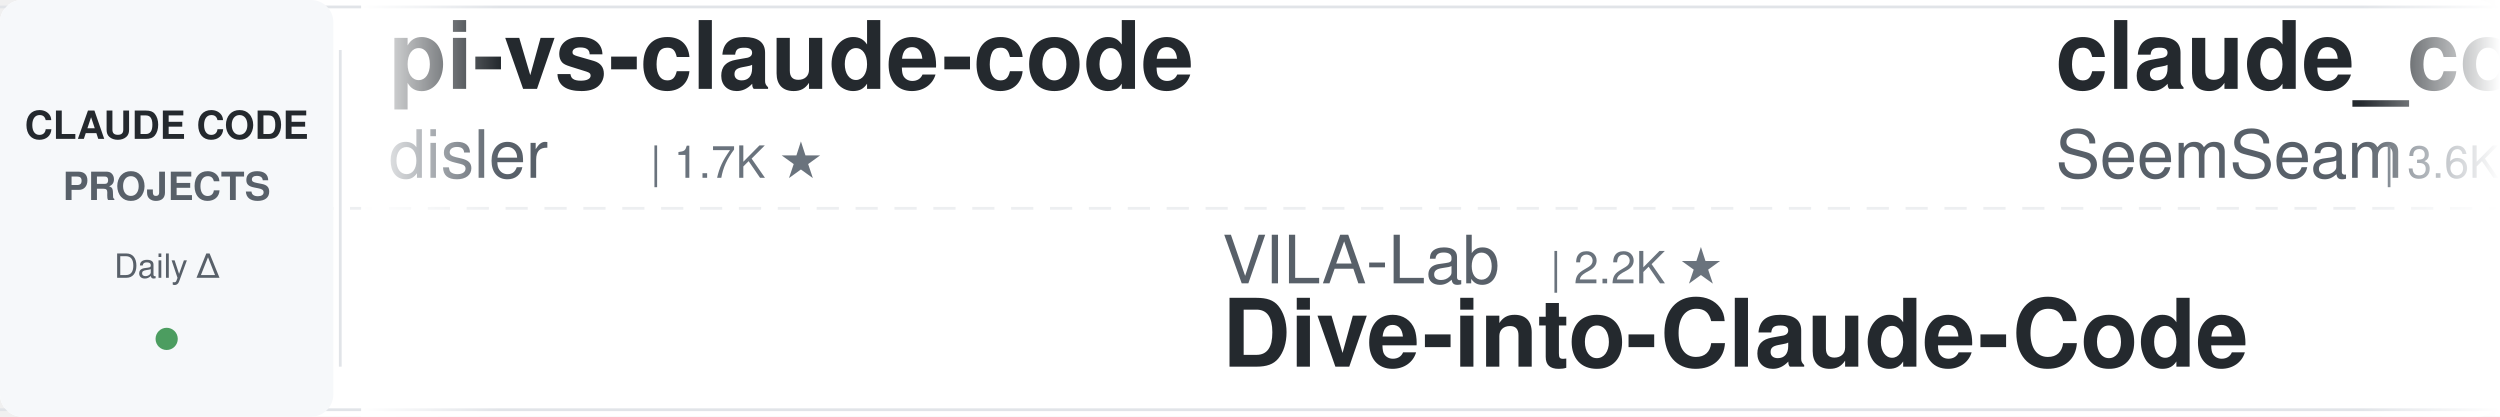
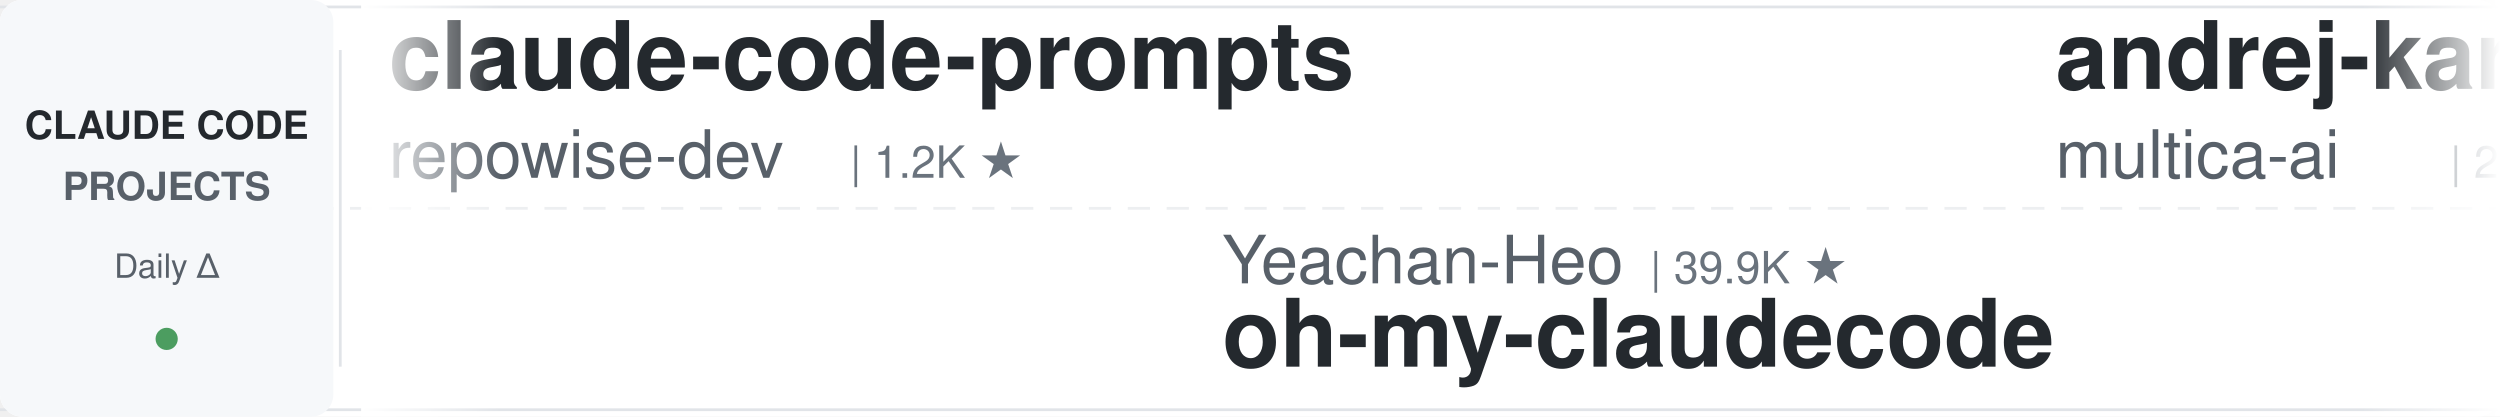
<svg xmlns="http://www.w3.org/2000/svg" width="900" height="150">
  <defs>
    <linearGradient id="leftFade" x1="0%" y1="0%" x2="100%" y2="0%">
      <stop offset="0%" style="stop-color:#ffffff;stop-opacity:1" />
      <stop offset="100%" style="stop-color:#ffffff;stop-opacity:0" />
    </linearGradient>
    <linearGradient id="rightFade" x1="0%" y1="0%" x2="100%" y2="0%">
      <stop offset="0%" style="stop-color:#ffffff;stop-opacity:0" />
      <stop offset="100%" style="stop-color:#ffffff;stop-opacity:1" />
    </linearGradient>
  </defs>
  <rect width="900" height="150" fill="#ffffff" rx="8" />
  <rect x="0" y="2" width="900" height="1" fill="#e1e4e8" />
  <rect x="0" y="147" width="900" height="1" fill="#e1e4e8" />
  <line x1="0" y1="75" x2="900" y2="75" stroke="#e1e4e8" stroke-width="1" stroke-dasharray="8 6" opacity="0.6" />
  <rect x="0" y="0" width="120" height="150" fill="#f6f8fa" rx="8" />
  <text x="60" y="50" font-family="-apple-system, BlinkMacSystemFont, 'Segoe UI', Helvetica, Arial, sans-serif" font-size="14" font-weight="600" fill="#24292e" text-anchor="middle">CLAUDE CODE</text>
  <text x="60" y="72" font-family="-apple-system, BlinkMacSystemFont, 'Segoe UI', Helvetica, Arial, sans-serif" font-size="14" font-weight="600" fill="#586069" text-anchor="middle">PROJECTS</text>
  <text x="60" y="100" font-family="-apple-system, BlinkMacSystemFont, 'Segoe UI', Helvetica, Arial, sans-serif" font-size="12" font-weight="500" fill="#586069" text-anchor="middle">Daily Δ</text>
  <circle cx="60" cy="122" r="4" fill="#22863a" opacity="0.8" />
  <rect x="122" y="18" width="1" height="114" fill="#e1e4e8" />
  <clipPath id="tickerClip">
    <rect x="130" y="0" width="770" height="150" />
  </clipPath>
  <g clip-path="url(#tickerClip)">
    <g id="tickerItems">
      <animateTransform attributeName="transform" attributeType="XML" type="translate" from="0 0" to="-3000 0" dur="54s" repeatCount="indefinite" />
      <g transform="translate(0, 0)">
-         <text x="140" y="32" font-family="-apple-system, BlinkMacSystemFont, 'Segoe UI', Helvetica, Arial, sans-serif" font-size="34" font-weight="600" fill="#24292e">pi-vs-claude-code</text>
-         <text x="140" y="64" font-family="-apple-system, BlinkMacSystemFont, 'Segoe UI', Helvetica, Arial, sans-serif" font-size="24" font-weight="400" fill="#586069">disler</text>
-         <text x="234" y="64" font-family="-apple-system, BlinkMacSystemFont, 'Segoe UI', Helvetica, Arial, sans-serif" font-size="16" font-weight="500" fill="#6a737d">| 1.7K ★</text>
-       </g>
-       <g transform="translate(300, 0)">
-         <text x="140" y="102" font-family="-apple-system, BlinkMacSystemFont, 'Segoe UI', Helvetica, Arial, sans-serif" font-size="24" font-weight="400" fill="#586069">VILA-Lab</text>
-         <text x="258" y="102" font-family="-apple-system, BlinkMacSystemFont, 'Segoe UI', Helvetica, Arial, sans-serif" font-size="16" font-weight="500" fill="#6a737d">| 2.2K ★</text>
-         <text x="140" y="132" font-family="-apple-system, BlinkMacSystemFont, 'Segoe UI', Helvetica, Arial, sans-serif" font-size="34" font-weight="600" fill="#24292e">Dive-into-Claude-Code</text>
-       </g>
-       <g transform="translate(600, 0)">
-         <text x="140" y="32" font-family="-apple-system, BlinkMacSystemFont, 'Segoe UI', Helvetica, Arial, sans-serif" font-size="34" font-weight="600" fill="#24292e">claude_codex_bridge</text>
-         <text x="140" y="64" font-family="-apple-system, BlinkMacSystemFont, 'Segoe UI', Helvetica, Arial, sans-serif" font-size="24" font-weight="400" fill="#586069">SeemSeam</text>
-         <text x="258" y="64" font-family="-apple-system, BlinkMacSystemFont, 'Segoe UI', Helvetica, Arial, sans-serif" font-size="16" font-weight="500" fill="#6a737d">| 3.6K ★</text>
-       </g>
-       <g transform="translate(900, 0)">
-         <text x="140" y="102" font-family="-apple-system, BlinkMacSystemFont, 'Segoe UI', Helvetica, Arial, sans-serif" font-size="24" font-weight="400" fill="#586069">Pimzino</text>
-         <text x="246" y="102" font-family="-apple-system, BlinkMacSystemFont, 'Segoe UI', Helvetica, Arial, sans-serif" font-size="16" font-weight="500" fill="#6a737d">| 3.9K ★</text>
-         <text x="140" y="132" font-family="-apple-system, BlinkMacSystemFont, 'Segoe UI', Helvetica, Arial, sans-serif" font-size="34" font-weight="600" fill="#24292e">claude-code-spec-workflo...</text>
-       </g>
-       <g transform="translate(1200, 0)">
        <text x="140" y="32" font-family="-apple-system, BlinkMacSystemFont, 'Segoe UI', Helvetica, Arial, sans-serif" font-size="34" font-weight="600" fill="#24292e">claude-code-prompts</text>
        <text x="140" y="64" font-family="-apple-system, BlinkMacSystemFont, 'Segoe UI', Helvetica, Arial, sans-serif" font-size="24" font-weight="400" fill="#586069">repowise-dev</text>
        <text x="306" y="64" font-family="-apple-system, BlinkMacSystemFont, 'Segoe UI', Helvetica, Arial, sans-serif" font-size="16" font-weight="500" fill="#6a737d">| 1.2K ★</text>
      </g>
+       <g transform="translate(300, 0)">
+         <text x="140" y="102" font-family="-apple-system, BlinkMacSystemFont, 'Segoe UI', Helvetica, Arial, sans-serif" font-size="24" font-weight="400" fill="#586069">Yeachan-Heo</text>
+         <text x="294" y="102" font-family="-apple-system, BlinkMacSystemFont, 'Segoe UI', Helvetica, Arial, sans-serif" font-size="16" font-weight="500" fill="#6a737d">| 39.9K ★</text>
+         <text x="140" y="132" font-family="-apple-system, BlinkMacSystemFont, 'Segoe UI', Helvetica, Arial, sans-serif" font-size="34" font-weight="600" fill="#24292e">oh-my-claudecode</text>
+       </g>
+       <g transform="translate(600, 0)">
+         <text x="140" y="32" font-family="-apple-system, BlinkMacSystemFont, 'Segoe UI', Helvetica, Arial, sans-serif" font-size="34" font-weight="600" fill="#24292e">andrej-karpathy-skills</text>
+         <text x="140" y="64" font-family="-apple-system, BlinkMacSystemFont, 'Segoe UI', Helvetica, Arial, sans-serif" font-size="24" font-weight="400" fill="#586069">multica-ai</text>
+         <text x="282" y="64" font-family="-apple-system, BlinkMacSystemFont, 'Segoe UI', Helvetica, Arial, sans-serif" font-size="16" font-weight="500" fill="#6a737d">| 220.1K ★</text>
+       </g>
+       <g transform="translate(900, 0)">
+         <text x="140" y="102" font-family="-apple-system, BlinkMacSystemFont, 'Segoe UI', Helvetica, Arial, sans-serif" font-size="24" font-weight="400" fill="#586069">anthropics</text>
+         <text x="282" y="102" font-family="-apple-system, BlinkMacSystemFont, 'Segoe UI', Helvetica, Arial, sans-serif" font-size="16" font-weight="500" fill="#6a737d">| 6.4K ★</text>
+         <text x="140" y="132" font-family="-apple-system, BlinkMacSystemFont, 'Segoe UI', Helvetica, Arial, sans-serif" font-size="34" font-weight="600" fill="#24292e">claude-code-security-rev...</text>
+       </g>
+       <g transform="translate(1200, 0)">
+         <text x="140" y="32" font-family="-apple-system, BlinkMacSystemFont, 'Segoe UI', Helvetica, Arial, sans-serif" font-size="34" font-weight="600" fill="#24292e">claude-code-hub</text>
+         <text x="140" y="64" font-family="-apple-system, BlinkMacSystemFont, 'Segoe UI', Helvetica, Arial, sans-serif" font-size="24" font-weight="400" fill="#586069">ding113</text>
+         <text x="246" y="64" font-family="-apple-system, BlinkMacSystemFont, 'Segoe UI', Helvetica, Arial, sans-serif" font-size="16" font-weight="500" fill="#6a737d">| 3.4K ★</text>
+       </g>
      <g transform="translate(1500, 0)">
-         <text x="140" y="102" font-family="-apple-system, BlinkMacSystemFont, 'Segoe UI', Helvetica, Arial, sans-serif" font-size="24" font-weight="400" fill="#586069">LING71671</text>
-         <text x="270" y="102" font-family="-apple-system, BlinkMacSystemFont, 'Segoe UI', Helvetica, Arial, sans-serif" font-size="16" font-weight="500" fill="#6a737d">| 965 ★</text>
-         <text x="140" y="132" font-family="-apple-system, BlinkMacSystemFont, 'Segoe UI', Helvetica, Arial, sans-serif" font-size="34" font-weight="600" fill="#24292e">Open-ClaudeCode</text>
+         <text x="140" y="102" font-family="-apple-system, BlinkMacSystemFont, 'Segoe UI', Helvetica, Arial, sans-serif" font-size="24" font-weight="400" fill="#586069">simonw</text>
+         <text x="234" y="102" font-family="-apple-system, BlinkMacSystemFont, 'Segoe UI', Helvetica, Arial, sans-serif" font-size="16" font-weight="500" fill="#6a737d">| 1.7K ★</text>
+         <text x="140" y="132" font-family="-apple-system, BlinkMacSystemFont, 'Segoe UI', Helvetica, Arial, sans-serif" font-size="34" font-weight="600" fill="#24292e">claude-code-transcripts</text>
      </g>
      <g transform="translate(1800, 0)">
-         <text x="140" y="32" font-family="-apple-system, BlinkMacSystemFont, 'Segoe UI', Helvetica, Arial, sans-serif" font-size="34" font-weight="600" fill="#24292e">claude-code-harness</text>
-         <text x="140" y="64" font-family="-apple-system, BlinkMacSystemFont, 'Segoe UI', Helvetica, Arial, sans-serif" font-size="24" font-weight="400" fill="#586069">Chachamaru127</text>
-         <text x="318" y="64" font-family="-apple-system, BlinkMacSystemFont, 'Segoe UI', Helvetica, Arial, sans-serif" font-size="16" font-weight="500" fill="#6a737d">| 3.2K ★</text>
+         <text x="140" y="32" font-family="-apple-system, BlinkMacSystemFont, 'Segoe UI', Helvetica, Arial, sans-serif" font-size="34" font-weight="600" fill="#24292e">claude-code-rev</text>
+         <text x="140" y="64" font-family="-apple-system, BlinkMacSystemFont, 'Segoe UI', Helvetica, Arial, sans-serif" font-size="24" font-weight="400" fill="#586069">oboard</text>
+         <text x="234" y="64" font-family="-apple-system, BlinkMacSystemFont, 'Segoe UI', Helvetica, Arial, sans-serif" font-size="16" font-weight="500" fill="#6a737d">| 3.3K ★</text>
      </g>
      <g transform="translate(2100, 0)">
-         <text x="140" y="102" font-family="-apple-system, BlinkMacSystemFont, 'Segoe UI', Helvetica, Arial, sans-serif" font-size="24" font-weight="400" fill="#586069">ccplugins</text>
-         <text x="270" y="102" font-family="-apple-system, BlinkMacSystemFont, 'Segoe UI', Helvetica, Arial, sans-serif" font-size="16" font-weight="500" fill="#6a737d">| 972 ★</text>
-         <text x="140" y="132" font-family="-apple-system, BlinkMacSystemFont, 'Segoe UI', Helvetica, Arial, sans-serif" font-size="34" font-weight="600" fill="#24292e">awesome-claude-code-plug...</text>
+         <text x="140" y="102" font-family="-apple-system, BlinkMacSystemFont, 'Segoe UI', Helvetica, Arial, sans-serif" font-size="24" font-weight="400" fill="#586069">darcyegb</text>
+         <text x="258" y="102" font-family="-apple-system, BlinkMacSystemFont, 'Segoe UI', Helvetica, Arial, sans-serif" font-size="16" font-weight="500" fill="#6a737d">| 777 ★</text>
+         <text x="140" y="132" font-family="-apple-system, BlinkMacSystemFont, 'Segoe UI', Helvetica, Arial, sans-serif" font-size="34" font-weight="600" fill="#24292e">ClaudeCodeAgents</text>
      </g>
      <g transform="translate(2400, 0)">
        <text x="140" y="32" font-family="-apple-system, BlinkMacSystemFont, 'Segoe UI', Helvetica, Arial, sans-serif" font-size="34" font-weight="600" fill="#24292e">claude_code_src</text>
        <text x="140" y="64" font-family="-apple-system, BlinkMacSystemFont, 'Segoe UI', Helvetica, Arial, sans-serif" font-size="24" font-weight="400" fill="#586069">ponponon</text>
        <text x="258" y="64" font-family="-apple-system, BlinkMacSystemFont, 'Segoe UI', Helvetica, Arial, sans-serif" font-size="16" font-weight="500" fill="#6a737d">| 2.3K ★</text>
      </g>
      <g transform="translate(2700, 0)">
-         <text x="140" y="102" font-family="-apple-system, BlinkMacSystemFont, 'Segoe UI', Helvetica, Arial, sans-serif" font-size="24" font-weight="400" fill="#586069">Windy3f3f3f3f</text>
-         <text x="318" y="102" font-family="-apple-system, BlinkMacSystemFont, 'Segoe UI', Helvetica, Arial, sans-serif" font-size="16" font-weight="500" fill="#6a737d">| 2.8K ★</text>
-         <text x="140" y="132" font-family="-apple-system, BlinkMacSystemFont, 'Segoe UI', Helvetica, Arial, sans-serif" font-size="34" font-weight="600" fill="#24292e">claude-code-from-scratch</text>
+         <text x="140" y="102" font-family="-apple-system, BlinkMacSystemFont, 'Segoe UI', Helvetica, Arial, sans-serif" font-size="24" font-weight="400" fill="#586069">anthropics</text>
+         <text x="282" y="102" font-family="-apple-system, BlinkMacSystemFont, 'Segoe UI', Helvetica, Arial, sans-serif" font-size="16" font-weight="500" fill="#6a737d">| 1.0K ★</text>
+         <text x="140" y="132" font-family="-apple-system, BlinkMacSystemFont, 'Segoe UI', Helvetica, Arial, sans-serif" font-size="34" font-weight="600" fill="#24292e">claude-code-base-action</text>
      </g>
      <g transform="translate(3000, 0)">
-         <text x="140" y="32" font-family="-apple-system, BlinkMacSystemFont, 'Segoe UI', Helvetica, Arial, sans-serif" font-size="34" font-weight="600" fill="#24292e">pi-vs-claude-code</text>
-         <text x="140" y="64" font-family="-apple-system, BlinkMacSystemFont, 'Segoe UI', Helvetica, Arial, sans-serif" font-size="24" font-weight="400" fill="#586069">disler</text>
-         <text x="234" y="64" font-family="-apple-system, BlinkMacSystemFont, 'Segoe UI', Helvetica, Arial, sans-serif" font-size="16" font-weight="500" fill="#6a737d">| 1.7K ★</text>
+         <text x="140" y="32" font-family="-apple-system, BlinkMacSystemFont, 'Segoe UI', Helvetica, Arial, sans-serif" font-size="34" font-weight="600" fill="#24292e">claude-code-prompts</text>
+         <text x="140" y="64" font-family="-apple-system, BlinkMacSystemFont, 'Segoe UI', Helvetica, Arial, sans-serif" font-size="24" font-weight="400" fill="#586069">repowise-dev</text>
+         <text x="306" y="64" font-family="-apple-system, BlinkMacSystemFont, 'Segoe UI', Helvetica, Arial, sans-serif" font-size="16" font-weight="500" fill="#6a737d">| 1.2K ★</text>
      </g>
      <g transform="translate(3300, 0)">
-         <text x="140" y="102" font-family="-apple-system, BlinkMacSystemFont, 'Segoe UI', Helvetica, Arial, sans-serif" font-size="24" font-weight="400" fill="#586069">VILA-Lab</text>
-         <text x="258" y="102" font-family="-apple-system, BlinkMacSystemFont, 'Segoe UI', Helvetica, Arial, sans-serif" font-size="16" font-weight="500" fill="#6a737d">| 2.2K ★</text>
-         <text x="140" y="132" font-family="-apple-system, BlinkMacSystemFont, 'Segoe UI', Helvetica, Arial, sans-serif" font-size="34" font-weight="600" fill="#24292e">Dive-into-Claude-Code</text>
+         <text x="140" y="102" font-family="-apple-system, BlinkMacSystemFont, 'Segoe UI', Helvetica, Arial, sans-serif" font-size="24" font-weight="400" fill="#586069">Yeachan-Heo</text>
+         <text x="294" y="102" font-family="-apple-system, BlinkMacSystemFont, 'Segoe UI', Helvetica, Arial, sans-serif" font-size="16" font-weight="500" fill="#6a737d">| 39.9K ★</text>
+         <text x="140" y="132" font-family="-apple-system, BlinkMacSystemFont, 'Segoe UI', Helvetica, Arial, sans-serif" font-size="34" font-weight="600" fill="#24292e">oh-my-claudecode</text>
      </g>
      <g transform="translate(3600, 0)">
-         <text x="140" y="32" font-family="-apple-system, BlinkMacSystemFont, 'Segoe UI', Helvetica, Arial, sans-serif" font-size="34" font-weight="600" fill="#24292e">claude_codex_bridge</text>
-         <text x="140" y="64" font-family="-apple-system, BlinkMacSystemFont, 'Segoe UI', Helvetica, Arial, sans-serif" font-size="24" font-weight="400" fill="#586069">SeemSeam</text>
-         <text x="258" y="64" font-family="-apple-system, BlinkMacSystemFont, 'Segoe UI', Helvetica, Arial, sans-serif" font-size="16" font-weight="500" fill="#6a737d">| 3.6K ★</text>
+         <text x="140" y="32" font-family="-apple-system, BlinkMacSystemFont, 'Segoe UI', Helvetica, Arial, sans-serif" font-size="34" font-weight="600" fill="#24292e">andrej-karpathy-skills</text>
+         <text x="140" y="64" font-family="-apple-system, BlinkMacSystemFont, 'Segoe UI', Helvetica, Arial, sans-serif" font-size="24" font-weight="400" fill="#586069">multica-ai</text>
+         <text x="282" y="64" font-family="-apple-system, BlinkMacSystemFont, 'Segoe UI', Helvetica, Arial, sans-serif" font-size="16" font-weight="500" fill="#6a737d">| 220.1K ★</text>
      </g>
      <g transform="translate(3900, 0)">
-         <text x="140" y="102" font-family="-apple-system, BlinkMacSystemFont, 'Segoe UI', Helvetica, Arial, sans-serif" font-size="24" font-weight="400" fill="#586069">Pimzino</text>
-         <text x="246" y="102" font-family="-apple-system, BlinkMacSystemFont, 'Segoe UI', Helvetica, Arial, sans-serif" font-size="16" font-weight="500" fill="#6a737d">| 3.9K ★</text>
-         <text x="140" y="132" font-family="-apple-system, BlinkMacSystemFont, 'Segoe UI', Helvetica, Arial, sans-serif" font-size="34" font-weight="600" fill="#24292e">claude-code-spec-workflo...</text>
+         <text x="140" y="102" font-family="-apple-system, BlinkMacSystemFont, 'Segoe UI', Helvetica, Arial, sans-serif" font-size="24" font-weight="400" fill="#586069">anthropics</text>
+         <text x="282" y="102" font-family="-apple-system, BlinkMacSystemFont, 'Segoe UI', Helvetica, Arial, sans-serif" font-size="16" font-weight="500" fill="#6a737d">| 6.4K ★</text>
+         <text x="140" y="132" font-family="-apple-system, BlinkMacSystemFont, 'Segoe UI', Helvetica, Arial, sans-serif" font-size="34" font-weight="600" fill="#24292e">claude-code-security-rev...</text>
      </g>
    </g>
  </g>
  <rect x="130" y="0" width="50" height="150" fill="url(#leftFade)" />
  <rect x="850" y="0" width="50" height="150" fill="url(#rightFade)" />
</svg>
